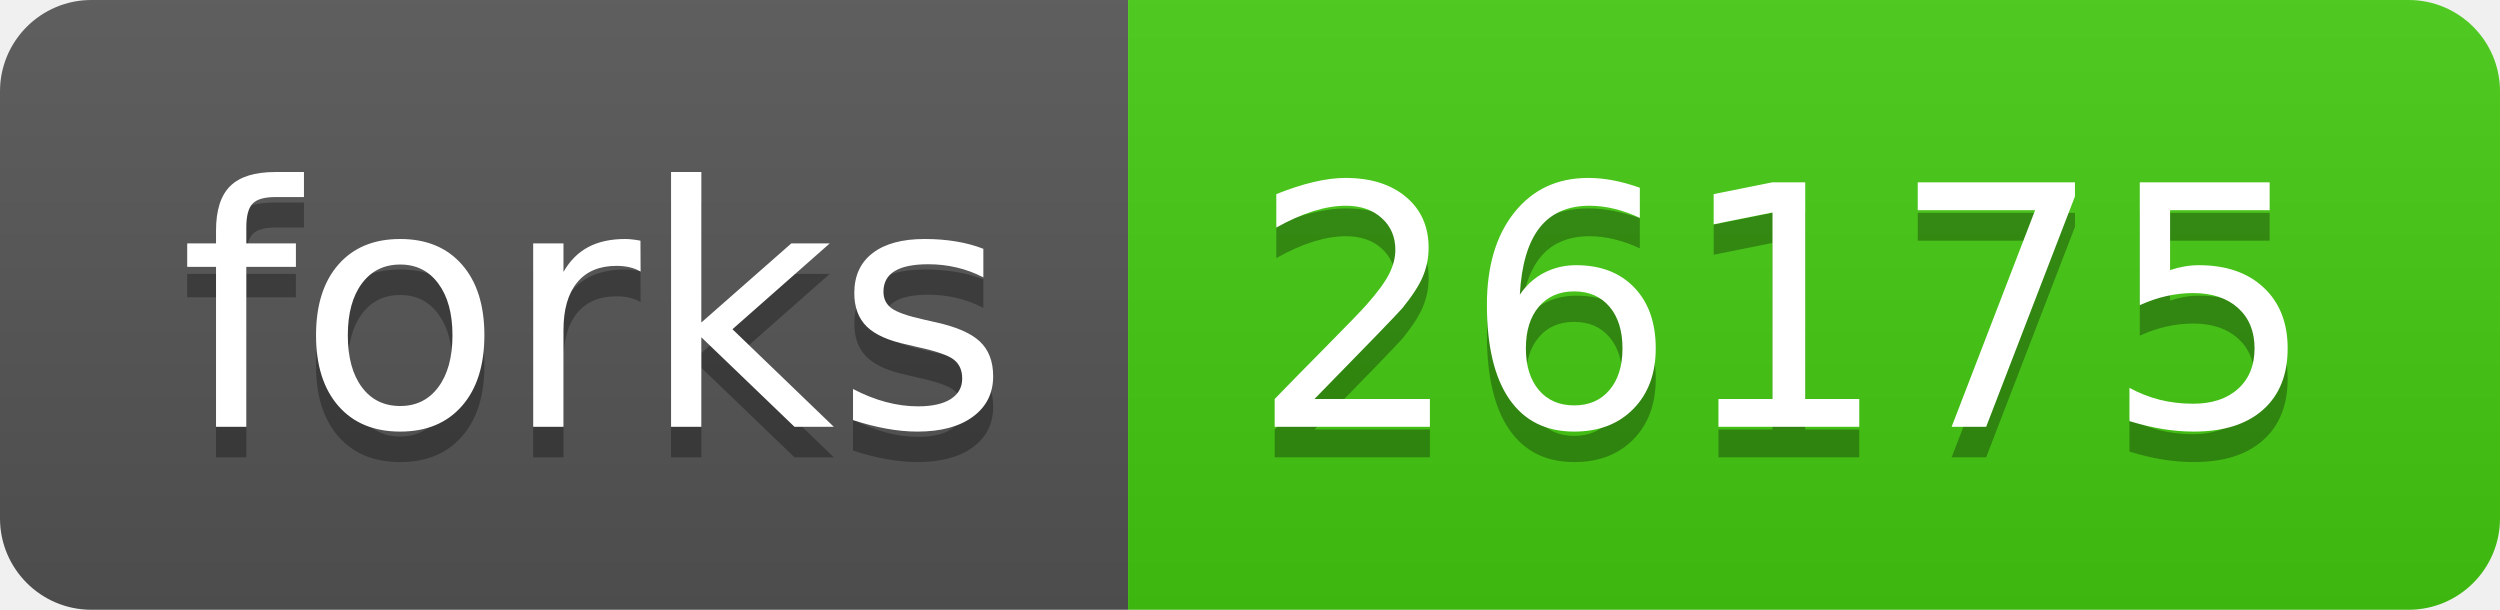
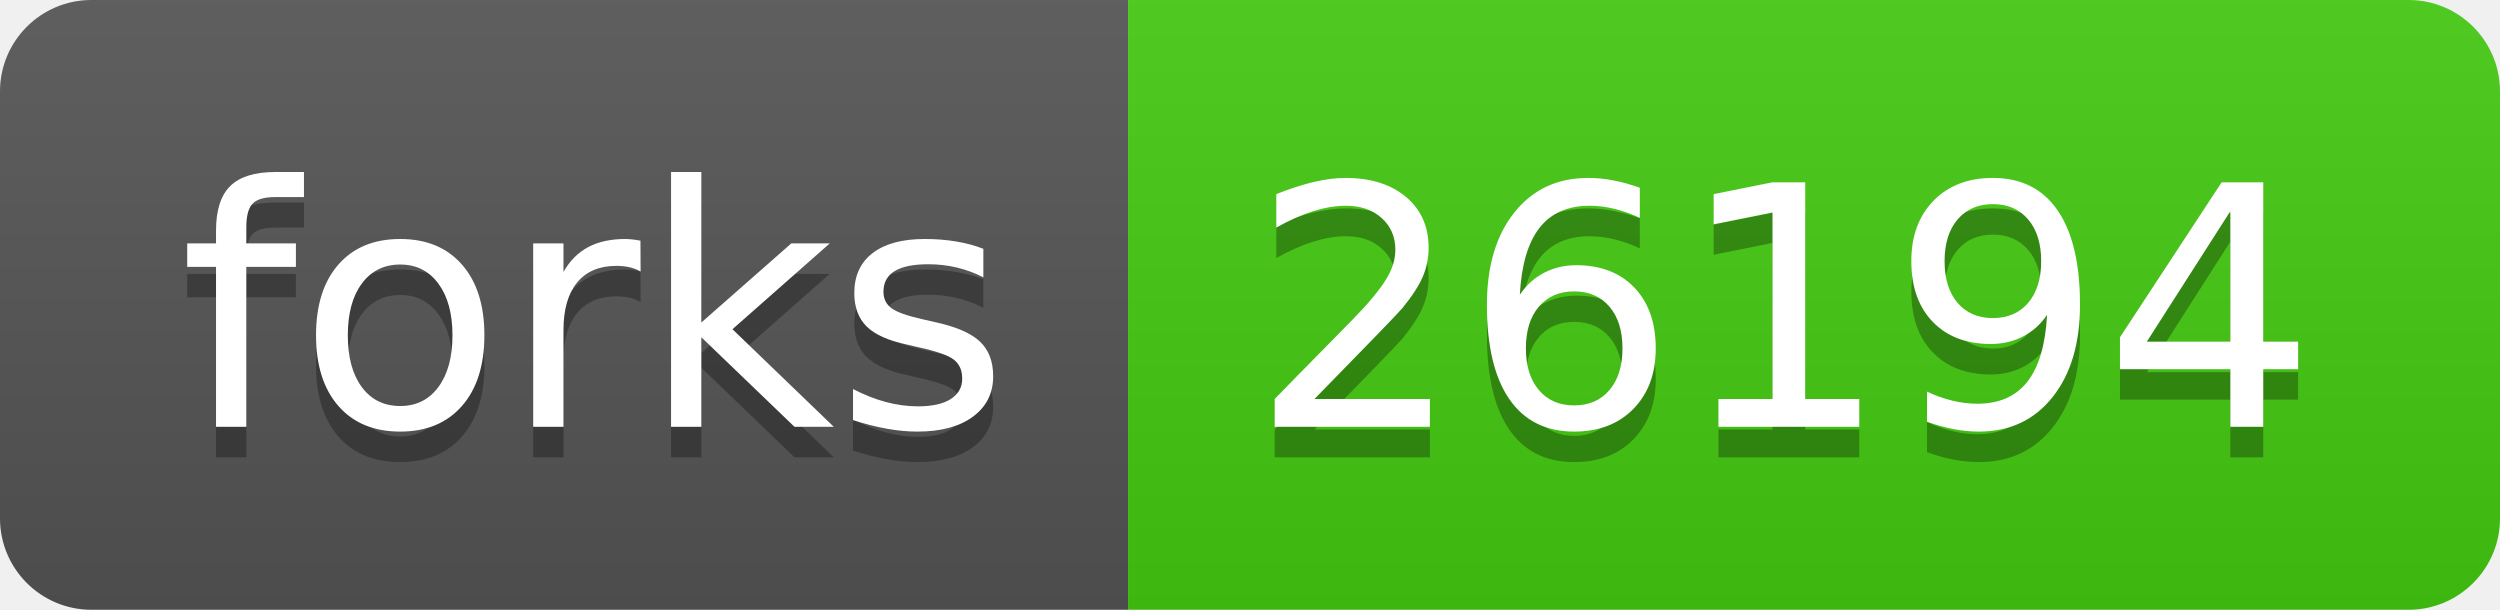
- <svg xmlns="http://www.w3.org/2000/svg" width="82" height="20" role="img" aria-label="forks: 26175">
+ <svg xmlns="http://www.w3.org/2000/svg" width="82" height="20" role="img" aria-label="forks: 26194">
  <linearGradient id="s" x2="0" y2="100%">
    <stop offset="0" stop-color="#bbb" stop-opacity=".1" />
    <stop offset="1" stop-opacity=".1" />
  </linearGradient>
  <clipPath id="r">
    <rect width="82" height="20" rx="3" fill="#fff" />
  </clipPath>
  <g clip-path="url(#r)">
    <rect width="37" height="20" fill="#555" />
    <rect x="37" width="45" height="20" fill="#4c1" />
    <rect width="82" height="20" fill="url(#s)" />
  </g>
  <g fill="#fff" text-anchor="middle" font-family="Verdana,Geneva,DejaVu Sans,sans-serif" text-rendering="geometricPrecision" font-size="110">
    <text aria-hidden="true" x="195" y="150" fill="#010101" fill-opacity=".3" transform="scale(.1)" textLength="270">forks</text>
    <text x="195" y="140" transform="scale(.1)" fill="#fff" textLength="270">forks</text>
-     <text aria-hidden="true" x="585" y="150" fill="#010101" fill-opacity=".3" transform="scale(.1)" textLength="350">26175</text>
-     <text x="585" y="140" transform="scale(.1)" fill="#fff" textLength="350">26175</text>
+     <text aria-hidden="true" x="585" y="150" fill="#010101" fill-opacity=".3" transform="scale(.1)" textLength="350">26194</text>
+     <text x="585" y="140" transform="scale(.1)" fill="#fff" textLength="350">26194</text>
  </g>
</svg>
